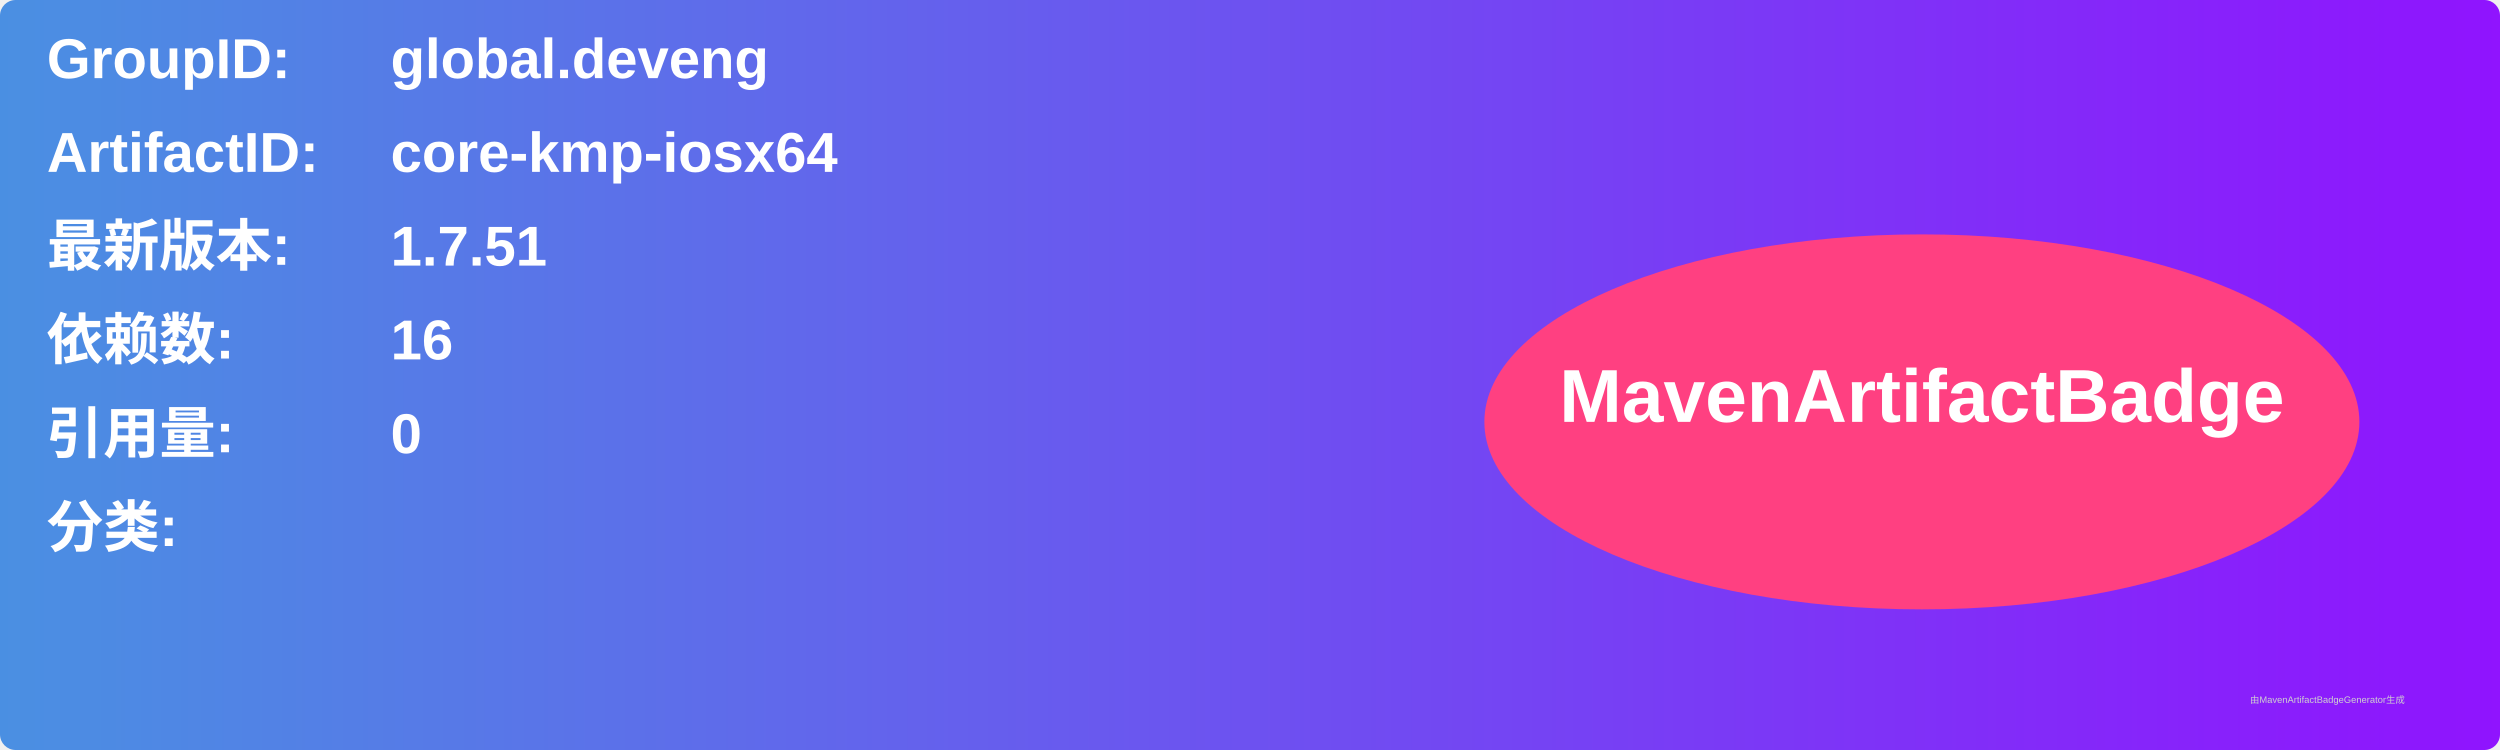
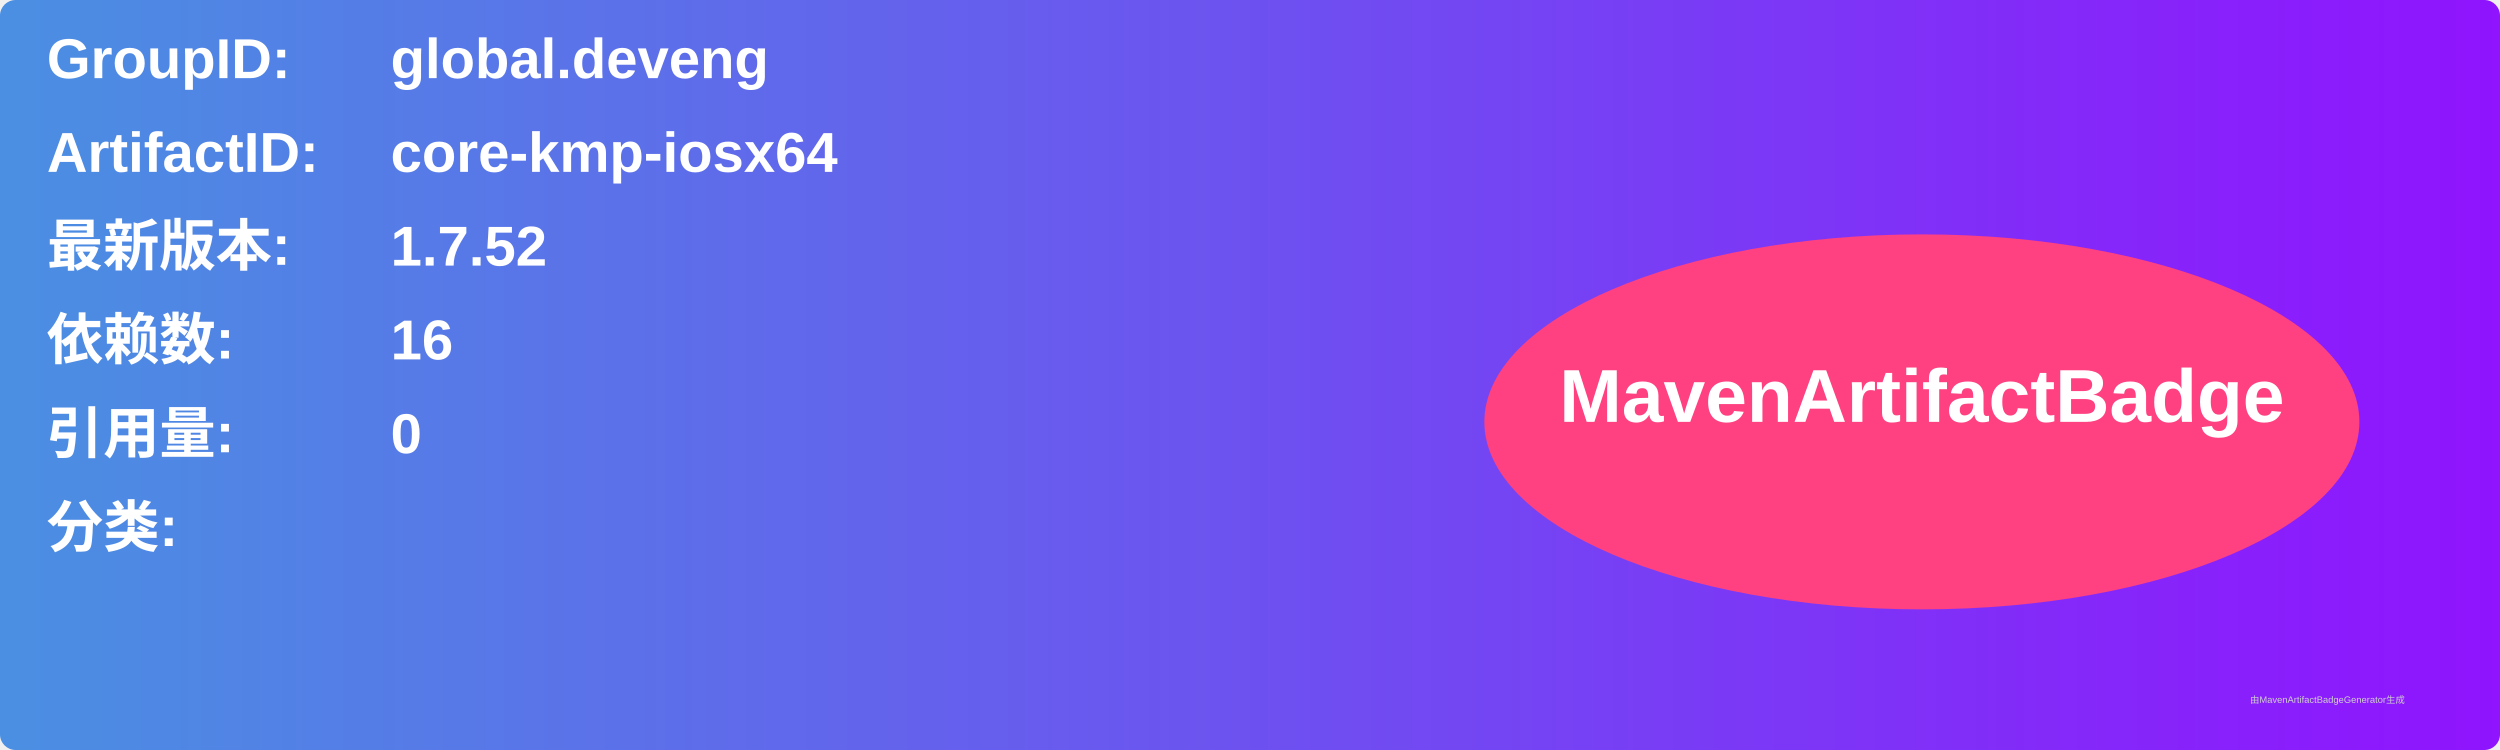
<svg xmlns="http://www.w3.org/2000/svg" width="800" height="240" viewBox="0 0 800 240">
  <linearGradient id="grad" x1="0%" y1="0%" x2="100%" y2="0%">
    <stop offset="0%" stop-color="#4a90e2" />
    <stop offset="100%" stop-color="#9013fe" />
  </linearGradient>
  <rect width="100%" height="100%" rx="5" ry="5" fill="url(#grad)" />
  <g transform="translate(15, 15)">
    <text x="0" y="10" font-family="Arial" font-size="18" fill="white" font-weight="bold" width="260">GroupID:</text>
    <text x="110" y="10" font-family="Arial" font-size="18" fill="white" font-weight="bold" width="460">global.deveng</text>
    <text x="0" y="40" font-family="Arial" font-size="18" fill="white" font-weight="bold" width="260">ArtifactID:</text>
    <text x="110" y="40" font-family="Arial" font-size="18" fill="white" font-weight="bold" width="460">core-kmp-iosx64</text>
    <text x="0" y="70" font-family="Arial" font-size="18" fill="white" font-weight="bold">最新版本:</text>
    <text x="110" y="70" font-family="Arial" font-size="18" fill="white" font-weight="bold">
-       <tspan font-weight="bold">1.7.51</tspan>
+       <tspan font-weight="bold">1.7.52</tspan>
    </text>
    <text x="0" y="100" font-family="Arial" font-size="18" fill="white" font-weight="bold">依赖数: </text>
    <text x="110" y="100" font-family="Arial" font-size="18" fill="white">
      <tspan font-weight="bold">16</tspan>
    </text>
    <text x="0" y="130" font-family="Arial" font-size="18" fill="white" font-weight="bold">引用量: </text>
    <text x="110" y="130" font-family="Arial" font-size="18" fill="white">
      <tspan font-weight="bold">0</tspan>
    </text>
    <text x="0" y="160" font-family="Arial" font-size="18" fill="white" font-weight="bold">分类:</text>
    <text x="10" y="190" font-family="Arial" font-size="10" fill="white">
      <tspan font-weight="bold" />
    </text>
    <ellipse cx="600" cy="120" rx="140" ry="60" fill="#ff4081" />
    <text x="600" y="120" text-anchor="middle" font-family="Arial" font-size="24" fill="white" font-weight="bold">MavenArtifactBadge</text>
  </g>
  <text x="720" y="225" font-family="Arial" font-size="3" fill="#d0d0d0">由MavenArtifactBadgeGenerator生成</text>
</svg>
